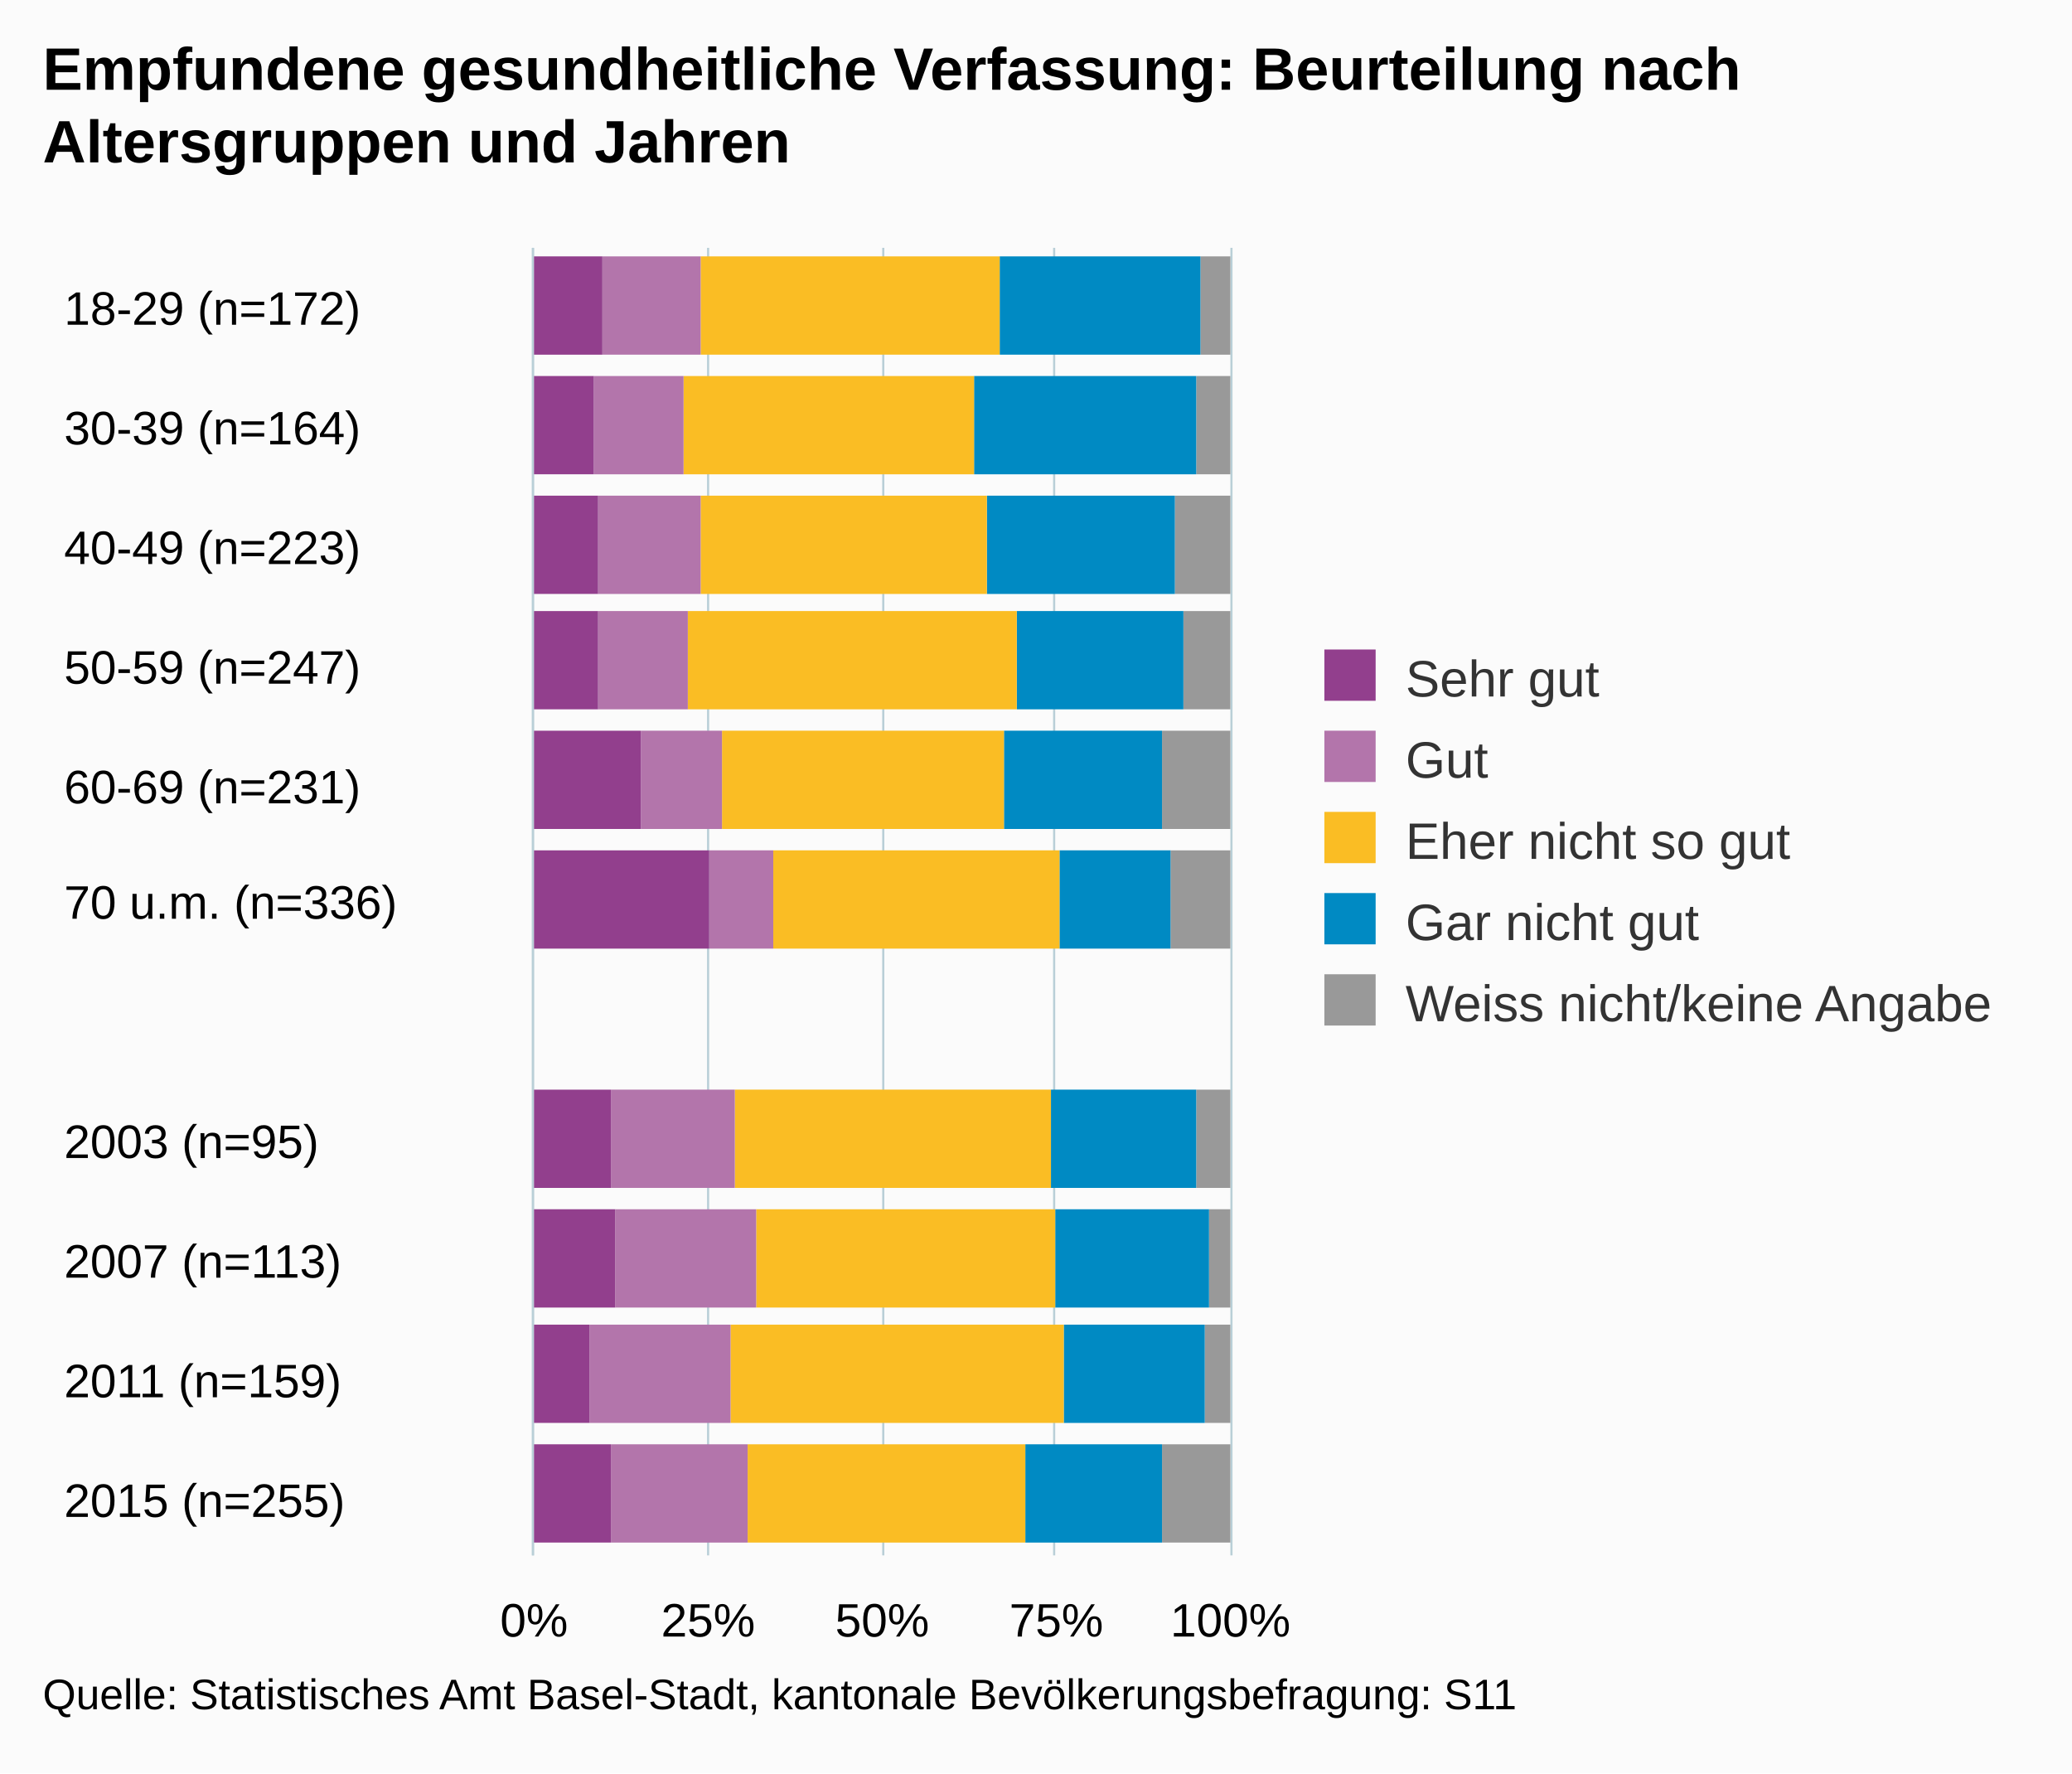
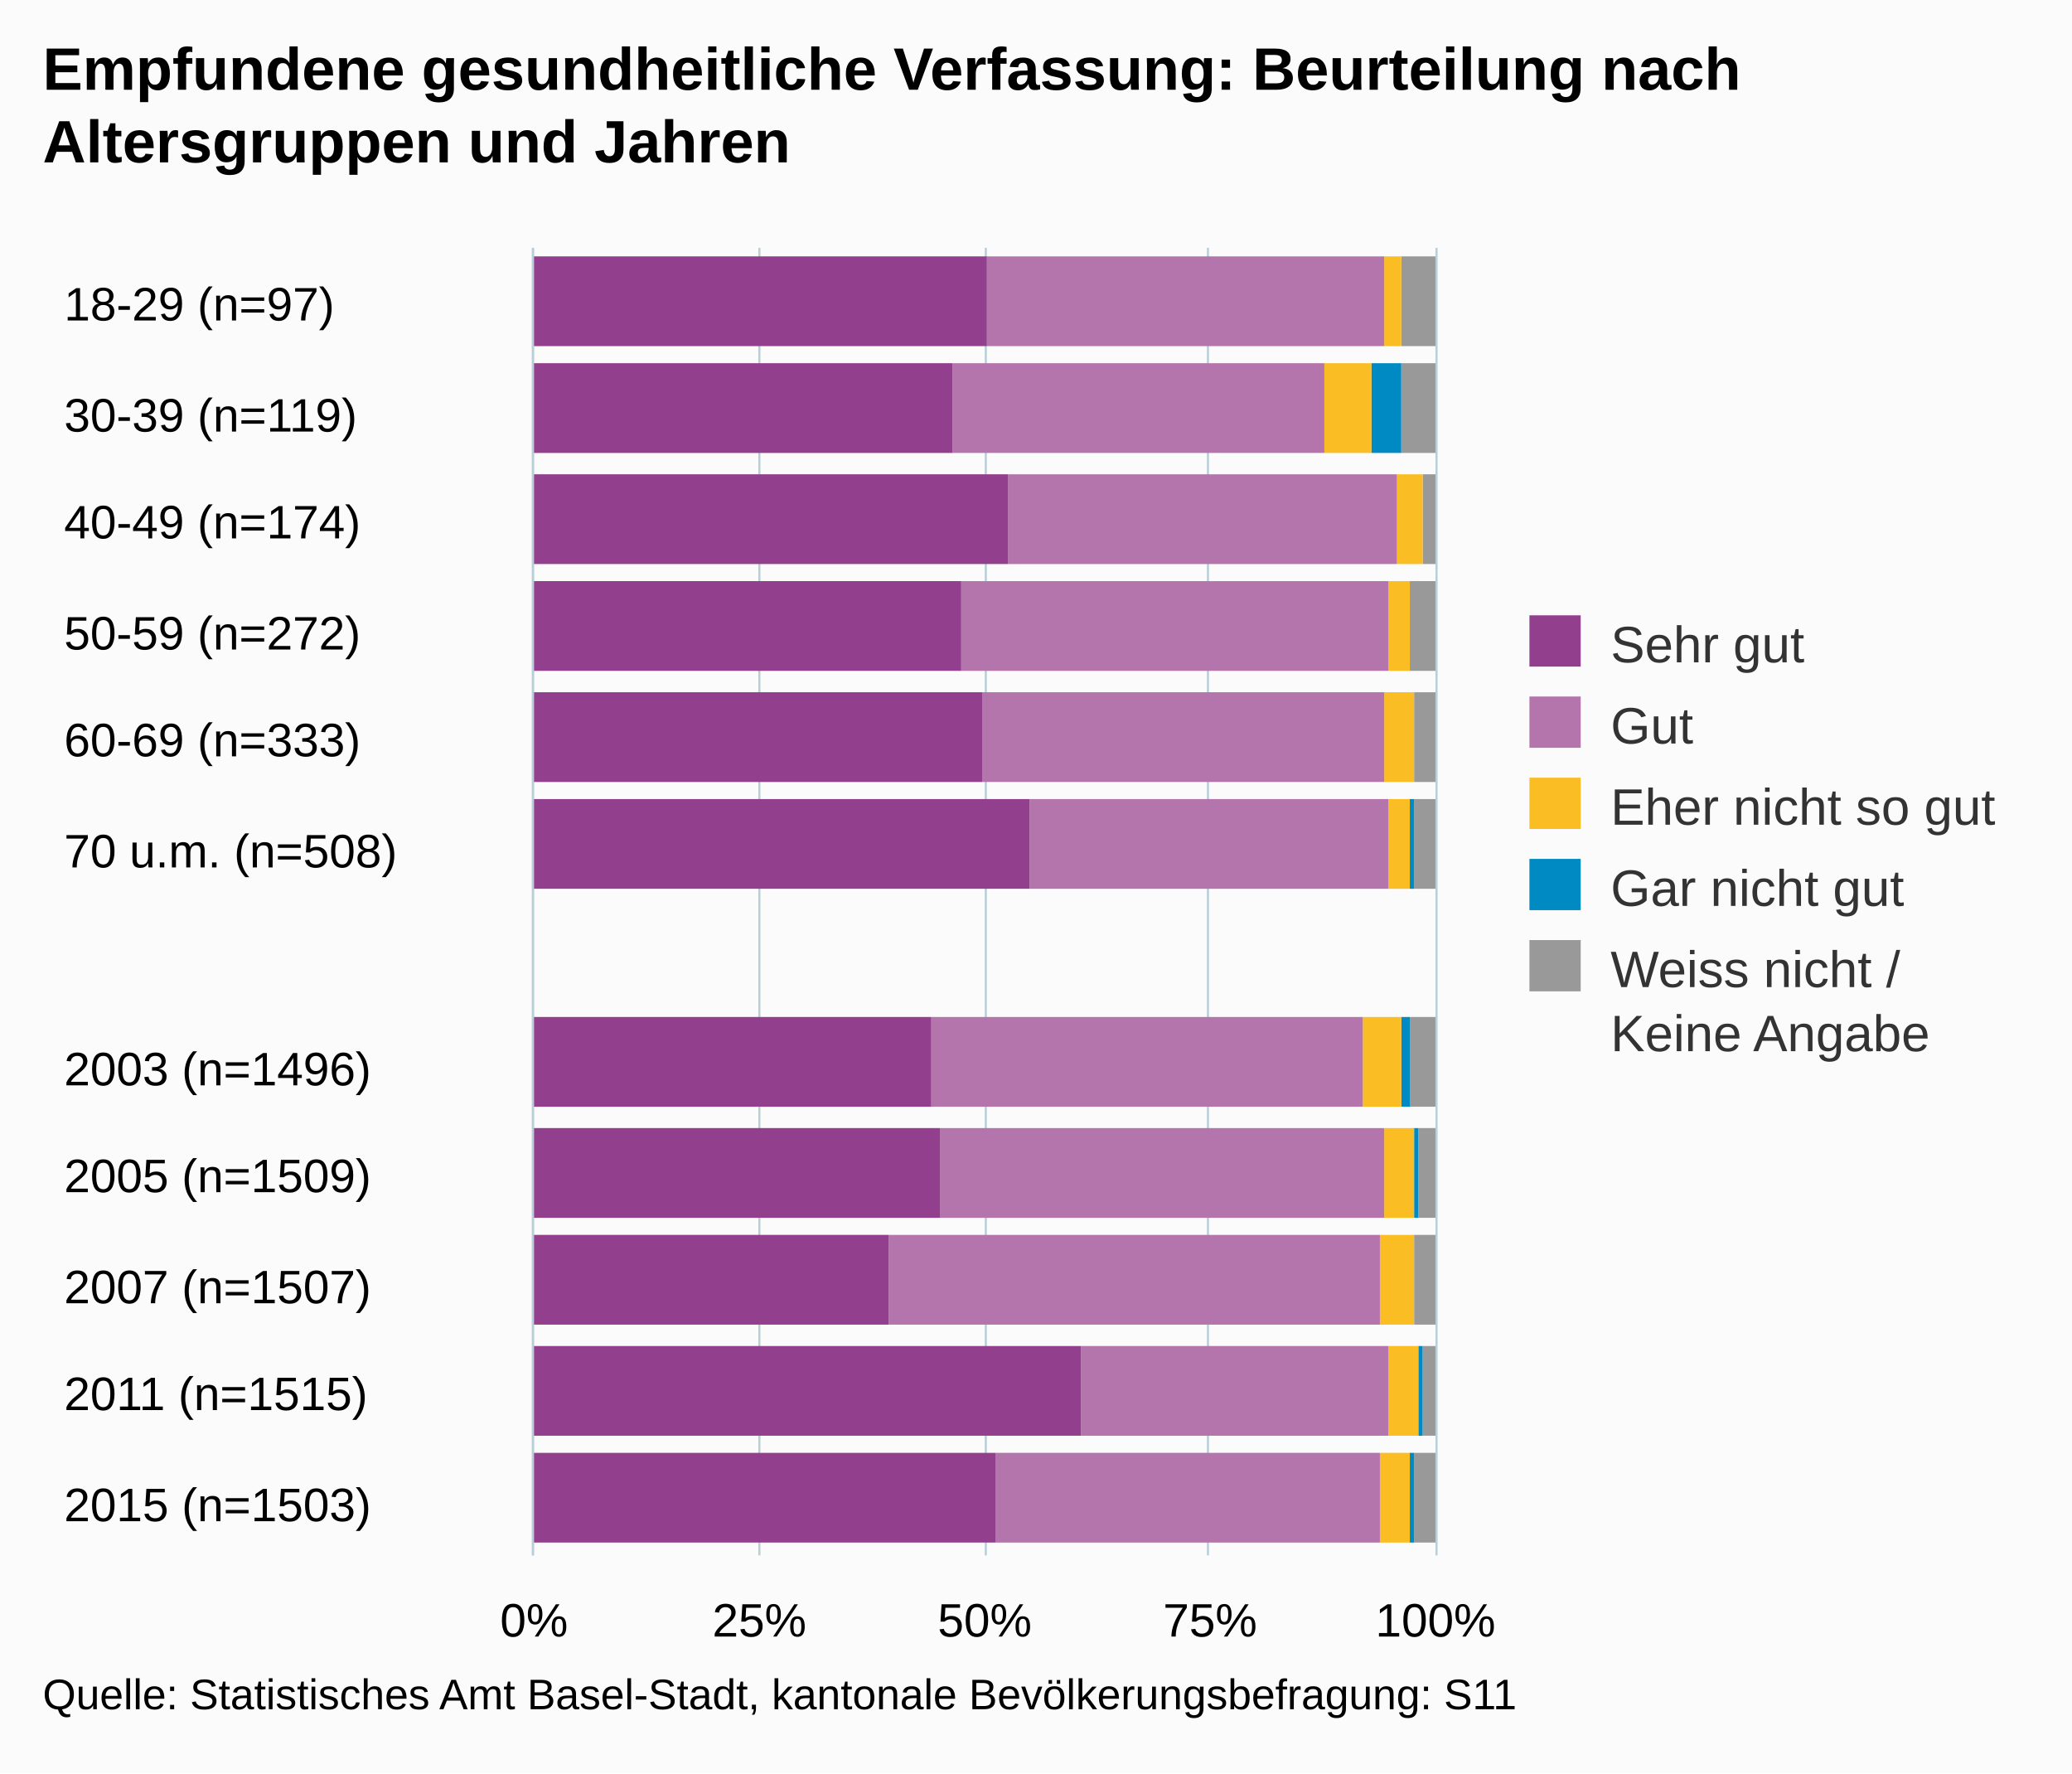
<svg xmlns="http://www.w3.org/2000/svg" version="1.1" class="highcharts-root" style="font-family:arial;font-size:12px;" viewBox="0 0 485 415">
  <defs>
    <clipPath>
-       <rect x="0" y="0" width="306" height="163" fill="none" />
+       <rect x="0" y="0" width="306" height="211" fill="none" />
    </clipPath>
    <clipPath id="a">
-       <rect x="0" y="0" width="306" height="163" fill="none" />
+       <rect x="0" y="0" width="306" height="211" fill="none" />
    </clipPath>
  </defs>
  <rect fill="#fbfbfb" class="highcharts-background" x="0" y="0" width="485" height="415" rx="0" ry="0" />
-   <rect fill="none" class="highcharts-plot-background" x="125" y="58" width="163" height="306" />
+   <rect fill="none" class="highcharts-plot-background" x="125" y="58" width="211" height="306" />
  <g class="highcharts-pane-group" />
  <g class="highcharts-grid highcharts-xaxis-grid ">
-     <path fill="none" class="highcharts-grid-line" d="M 125 86.5 L 288 86.5" opacity="1" />
-     <path fill="none" class="highcharts-grid-line" d="M 125 114.5 L 288 114.5" opacity="1" />
-     <path fill="none" class="highcharts-grid-line" d="M 125 141.5 L 288 141.5" opacity="1" />
-     <path fill="none" class="highcharts-grid-line" d="M 125 169.5 L 288 169.5" opacity="1" />
-     <path fill="none" class="highcharts-grid-line" d="M 125 197.5 L 288 197.5" opacity="1" />
-     <path fill="none" class="highcharts-grid-line" d="M 125 225.5 L 288 225.5" opacity="1" />
-     <path fill="none" class="highcharts-grid-line" d="M 125 253.5 L 288 253.5" opacity="1" />
-     <path fill="none" class="highcharts-grid-line" d="M 125 281.5 L 288 281.5" opacity="1" />
-     <path fill="none" class="highcharts-grid-line" d="M 125 308.5 L 288 308.5" opacity="1" />
-     <path fill="none" class="highcharts-grid-line" d="M 125 336.5 L 288 336.5" opacity="1" />
-     <path fill="none" class="highcharts-grid-line" d="M 125 364.5 L 288 364.5" opacity="1" />
-     <path fill="none" class="highcharts-grid-line" d="M 125 58.5 L 288 58.5" opacity="1" />
+     <path fill="none" class="highcharts-grid-line" d="M 125 84.5 L 336 84.5" opacity="1" />
+     <path fill="none" class="highcharts-grid-line" d="M 125 109.5 L 336 109.5" opacity="1" />
+     <path fill="none" class="highcharts-grid-line" d="M 125 135.5 L 336 135.5" opacity="1" />
+     <path fill="none" class="highcharts-grid-line" d="M 125 160.5 L 336 160.5" opacity="1" />
+     <path fill="none" class="highcharts-grid-line" d="M 125 186.5 L 336 186.5" opacity="1" />
+     <path fill="none" class="highcharts-grid-line" d="M 125 211.5 L 336 211.5" opacity="1" />
+     <path fill="none" class="highcharts-grid-line" d="M 125 237.5 L 336 237.5" opacity="1" />
+     <path fill="none" class="highcharts-grid-line" d="M 125 262.5 L 336 262.5" opacity="1" />
+     <path fill="none" class="highcharts-grid-line" d="M 125 288.5 L 336 288.5" opacity="1" />
+     <path fill="none" class="highcharts-grid-line" d="M 125 313.5 L 336 313.5" opacity="1" />
+     <path fill="none" class="highcharts-grid-line" d="M 125 339.5 L 336 339.5" opacity="1" />
+     <path fill="none" class="highcharts-grid-line" d="M 125 364.5 L 336 364.5" opacity="1" />
+     <path fill="none" class="highcharts-grid-line" d="M 125 58.5 L 336 58.5" opacity="1" />
  </g>
  <g class="highcharts-grid highcharts-yaxis-grid ">
    <path fill="none" stroke="#B9CFD7" stroke-width="0.5" class="highcharts-grid-line" d="M 124.75 58 L 124.75 364" opacity="1" />
-     <path fill="none" stroke="#B9CFD7" stroke-width="0.5" class="highcharts-grid-line" d="M 165.75 58 L 165.75 364" opacity="1" />
-     <path fill="none" stroke="#B9CFD7" stroke-width="0.5" class="highcharts-grid-line" d="M 206.75 58 L 206.75 364" opacity="1" />
-     <path fill="none" stroke="#B9CFD7" stroke-width="0.5" class="highcharts-grid-line" d="M 246.75 58 L 246.75 364" opacity="1" />
-     <path fill="none" stroke="#B9CFD7" stroke-width="0.5" class="highcharts-grid-line" d="M 288.25 58 L 288.25 364" opacity="1" />
-   </g>
-   <rect fill="none" class="highcharts-plot-border" x="125" y="58" width="163" height="306" />
+     <path fill="none" stroke="#B9CFD7" stroke-width="0.5" class="highcharts-grid-line" d="M 177.75 58 L 177.75 364" opacity="1" />
+     <path fill="none" stroke="#B9CFD7" stroke-width="0.5" class="highcharts-grid-line" d="M 230.75 58 L 230.75 364" opacity="1" />
+     <path fill="none" stroke="#B9CFD7" stroke-width="0.5" class="highcharts-grid-line" d="M 282.75 58 L 282.75 364" opacity="1" />
+     <path fill="none" stroke="#B9CFD7" stroke-width="0.5" class="highcharts-grid-line" d="M 336.25 58 L 336.25 364" opacity="1" />
+   </g>
+   <rect fill="none" class="highcharts-plot-border" x="125" y="58" width="211" height="306" />
  <g class="highcharts-axis highcharts-xaxis ">
    <path fill="none" class="highcharts-axis-line" stroke="#B9CFD7" stroke-width="0.5" d="M 124.75 58 L 124.75 364" />
  </g>
  <g class="highcharts-axis highcharts-yaxis ">
-     <path fill="none" class="highcharts-axis-line" d="M 125 364 L 288 364" />
+     <path fill="none" class="highcharts-axis-line" d="M 125 364 L 336 364" />
  </g>
  <g class="highcharts-series-group">
-     <g class="highcharts-series highcharts-series-0 highcharts-column-series highcharts-color-undefined " transform="translate(288,364) rotate(90) scale(-1,1) scale(1 1)" clip-path="url(#a)">
-       <rect x="281" y="0" width="23" height="7" fill="#999999" class="highcharts-point" />
-       <rect x="253" y="0" width="23" height="8" fill="#999999" class="highcharts-point" />
-       <rect x="225" y="0" width="23" height="13" fill="#999999" class="highcharts-point" />
-       <rect x="198" y="0" width="23" height="11" fill="#999999" class="highcharts-point" />
-       <rect x="170" y="0" width="23" height="16" fill="#999999" class="highcharts-point" />
-       <rect x="142" y="0" width="23" height="14" fill="#999999" class="highcharts-point" />
-       <rect x="86" y="0" width="23" height="8" fill="#999999" class="highcharts-point" />
-       <rect x="58" y="0" width="23" height="5" fill="#999999" class="highcharts-point" />
-       <rect x="31" y="0" width="23" height="6" fill="#999999" class="highcharts-point" />
-       <rect x="3" y="0" width="23" height="16" fill="#999999" class="highcharts-point" />
-     </g>
-     <g class="highcharts-markers highcharts-series-0 highcharts-column-series highcharts-color-undefined " transform="translate(288,364) rotate(90) scale(-1,1) scale(1 1)" clip-path="none" />
-     <g class="highcharts-series highcharts-series-1 highcharts-column-series highcharts-color-undefined " transform="translate(288,364) rotate(90) scale(-1,1) scale(1 1)" clip-path="url(#a)">
-       <rect x="281" y="7" width="23" height="47" fill="#008AC3" class="highcharts-point" />
-       <rect x="253" y="8" width="23" height="52" fill="#008AC3" class="highcharts-point" />
-       <rect x="225" y="13" width="23" height="44" fill="#008AC3" class="highcharts-point" />
-       <rect x="198" y="11" width="23" height="39" fill="#008AC3" class="highcharts-point" />
-       <rect x="170" y="16" width="23" height="37" fill="#008AC3" class="highcharts-point" />
-       <rect x="142" y="14" width="23" height="26" fill="#008AC3" class="highcharts-point" />
-       <rect x="86" y="8" width="23" height="34" fill="#008AC3" class="highcharts-point" />
-       <rect x="58" y="5" width="23" height="36" fill="#008AC3" class="highcharts-point" />
-       <rect x="31" y="6" width="23" height="33" fill="#008AC3" class="highcharts-point" />
-       <rect x="3" y="16" width="23" height="32" fill="#008AC3" class="highcharts-point" />
-     </g>
-     <g class="highcharts-markers highcharts-series-1 highcharts-column-series highcharts-color-undefined " transform="translate(288,364) rotate(90) scale(-1,1) scale(1 1)" clip-path="none" />
-     <g class="highcharts-series highcharts-series-2 highcharts-column-series highcharts-color-undefined " transform="translate(288,364) rotate(90) scale(-1,1) scale(1 1)" clip-path="url(#a)">
-       <rect x="281" y="54" width="23" height="70" fill="#FABD24" class="highcharts-point" />
-       <rect x="253" y="60" width="23" height="68" fill="#FABD24" class="highcharts-point" />
-       <rect x="225" y="57" width="23" height="67" fill="#FABD24" class="highcharts-point" />
-       <rect x="198" y="50" width="23" height="77" fill="#FABD24" class="highcharts-point" />
-       <rect x="170" y="53" width="23" height="66" fill="#FABD24" class="highcharts-point" />
-       <rect x="142" y="40" width="23" height="67" fill="#FABD24" class="highcharts-point" />
-       <rect x="86" y="42" width="23" height="74" fill="#FABD24" class="highcharts-point" />
-       <rect x="58" y="41" width="23" height="70" fill="#FABD24" class="highcharts-point" />
-       <rect x="31" y="39" width="23" height="78" fill="#FABD24" class="highcharts-point" />
-       <rect x="3" y="48" width="23" height="65" fill="#FABD24" class="highcharts-point" />
-     </g>
-     <g class="highcharts-markers highcharts-series-2 highcharts-column-series highcharts-color-undefined " transform="translate(288,364) rotate(90) scale(-1,1) scale(1 1)" clip-path="none" />
-     <g class="highcharts-series highcharts-series-3 highcharts-column-series highcharts-color-undefined " transform="translate(288,364) rotate(90) scale(-1,1) scale(1 1)" clip-path="url(#a)">
-       <rect x="281" y="124" width="23" height="23" fill="#B375AB" class="highcharts-point" />
-       <rect x="253" y="128" width="23" height="21" fill="#B375AB" class="highcharts-point" />
-       <rect x="225" y="124" width="23" height="24" fill="#B375AB" class="highcharts-point" />
-       <rect x="198" y="127" width="23" height="21" fill="#B375AB" class="highcharts-point" />
-       <rect x="170" y="119" width="23" height="19" fill="#B375AB" class="highcharts-point" />
-       <rect x="142" y="107" width="23" height="15" fill="#B375AB" class="highcharts-point" />
-       <rect x="86" y="116" width="23" height="29" fill="#B375AB" class="highcharts-point" />
-       <rect x="58" y="111" width="23" height="33" fill="#B375AB" class="highcharts-point" />
-       <rect x="31" y="117" width="23" height="33" fill="#B375AB" class="highcharts-point" />
-       <rect x="3" y="113" width="23" height="32" fill="#B375AB" class="highcharts-point" />
-     </g>
-     <g class="highcharts-markers highcharts-series-3 highcharts-column-series highcharts-color-undefined " transform="translate(288,364) rotate(90) scale(-1,1) scale(1 1)" clip-path="none" />
-     <g class="highcharts-series highcharts-series-4 highcharts-column-series highcharts-color-undefined " transform="translate(288,364) rotate(90) scale(-1,1) scale(1 1)" clip-path="url(#a)">
-       <rect x="281" y="147" width="23" height="17" fill="#923F8D" class="highcharts-point" />
-       <rect x="253" y="149" width="23" height="15" fill="#923F8D" class="highcharts-point" />
-       <rect x="225" y="148" width="23" height="16" fill="#923F8D" class="highcharts-point" />
-       <rect x="198" y="148" width="23" height="16" fill="#923F8D" class="highcharts-point" />
-       <rect x="170" y="138" width="23" height="26" fill="#923F8D" class="highcharts-point" />
-       <rect x="142" y="122" width="23" height="42" fill="#923F8D" class="highcharts-point" />
-       <rect x="86" y="145" width="23" height="19" fill="#923F8D" class="highcharts-point" />
-       <rect x="58" y="144" width="23" height="20" fill="#923F8D" class="highcharts-point" />
-       <rect x="31" y="150" width="23" height="14" fill="#923F8D" class="highcharts-point" />
-       <rect x="3" y="145" width="23" height="19" fill="#923F8D" class="highcharts-point" />
-     </g>
-     <g class="highcharts-markers highcharts-series-4 highcharts-column-series highcharts-color-undefined " transform="translate(288,364) rotate(90) scale(-1,1) scale(1 1)" clip-path="none" />
+     <g class="highcharts-series highcharts-series-0 highcharts-column-series highcharts-color-undefined " transform="translate(336,364) rotate(90) scale(-1,1) scale(1 1)" clip-path="url(#a)">
+       <rect x="283" y="0" width="21" height="8" fill="#999999" class="highcharts-point" />
+       <rect x="258" y="0" width="21" height="8" fill="#999999" class="highcharts-point" />
+       <rect x="232" y="0" width="21" height="3" fill="#999999" class="highcharts-point" />
+       <rect x="207" y="0" width="21" height="6" fill="#999999" class="highcharts-point" />
+       <rect x="181" y="0" width="21" height="5" fill="#999999" class="highcharts-point" />
+       <rect x="156" y="0" width="21" height="5" fill="#999999" class="highcharts-point" />
+       <rect x="105" y="0" width="21" height="6" fill="#999999" class="highcharts-point" />
+       <rect x="79" y="0" width="21" height="4" fill="#999999" class="highcharts-point" />
+       <rect x="54" y="0" width="21" height="5" fill="#999999" class="highcharts-point" />
+       <rect x="28" y="0" width="21" height="3" fill="#999999" class="highcharts-point" />
+       <rect x="3" y="0" width="21" height="5" fill="#999999" class="highcharts-point" />
+     </g>
+     <g class="highcharts-markers highcharts-series-0 highcharts-column-series highcharts-color-undefined " transform="translate(336,364) rotate(90) scale(-1,1) scale(1 1)" clip-path="none" />
+     <g class="highcharts-series highcharts-series-1 highcharts-column-series highcharts-color-undefined " transform="translate(336,364) rotate(90) scale(-1,1) scale(1 1)" clip-path="url(#a)">
+       <rect x="283" y="8" width="21" height="0" fill="#008AC3" class="highcharts-point" />
+       <rect x="258" y="8" width="21" height="7" fill="#008AC3" class="highcharts-point" />
+       <rect x="232" y="3" width="21" height="0" fill="#008AC3" class="highcharts-point" />
+       <rect x="207" y="6" width="21" height="0" fill="#008AC3" class="highcharts-point" />
+       <rect x="181" y="5" width="21" height="0" fill="#008AC3" class="highcharts-point" />
+       <rect x="156" y="5" width="21" height="1" fill="#008AC3" class="highcharts-point" />
+       <rect x="105" y="6" width="21" height="2" fill="#008AC3" class="highcharts-point" />
+       <rect x="79" y="4" width="21" height="1" fill="#008AC3" class="highcharts-point" />
+       <rect x="54" y="5" width="21" height="0" fill="#008AC3" class="highcharts-point" />
+       <rect x="28" y="3" width="21" height="1" fill="#008AC3" class="highcharts-point" />
+       <rect x="3" y="5" width="21" height="1" fill="#008AC3" class="highcharts-point" />
+     </g>
+     <g class="highcharts-markers highcharts-series-1 highcharts-column-series highcharts-color-undefined " transform="translate(336,364) rotate(90) scale(-1,1) scale(1 1)" clip-path="none" />
+     <g class="highcharts-series highcharts-series-2 highcharts-column-series highcharts-color-undefined " transform="translate(336,364) rotate(90) scale(-1,1) scale(1 1)" clip-path="url(#a)">
+       <rect x="283" y="8" width="21" height="4" fill="#FABD24" class="highcharts-point" />
+       <rect x="258" y="15" width="21" height="11" fill="#FABD24" class="highcharts-point" />
+       <rect x="232" y="3" width="21" height="6" fill="#FABD24" class="highcharts-point" />
+       <rect x="207" y="6" width="21" height="5" fill="#FABD24" class="highcharts-point" />
+       <rect x="181" y="5" width="21" height="7" fill="#FABD24" class="highcharts-point" />
+       <rect x="156" y="6" width="21" height="5" fill="#FABD24" class="highcharts-point" />
+       <rect x="105" y="8" width="21" height="9" fill="#FABD24" class="highcharts-point" />
+       <rect x="79" y="5" width="21" height="7" fill="#FABD24" class="highcharts-point" />
+       <rect x="54" y="5" width="21" height="8" fill="#FABD24" class="highcharts-point" />
+       <rect x="28" y="4" width="21" height="7" fill="#FABD24" class="highcharts-point" />
+       <rect x="3" y="6" width="21" height="7" fill="#FABD24" class="highcharts-point" />
+     </g>
+     <g class="highcharts-markers highcharts-series-2 highcharts-column-series highcharts-color-undefined " transform="translate(336,364) rotate(90) scale(-1,1) scale(1 1)" clip-path="none" />
+     <g class="highcharts-series highcharts-series-3 highcharts-column-series highcharts-color-undefined " transform="translate(336,364) rotate(90) scale(-1,1) scale(1 1)" clip-path="url(#a)">
+       <rect x="283" y="12" width="21" height="93" fill="#B375AB" class="highcharts-point" />
+       <rect x="258" y="26" width="21" height="87" fill="#B375AB" class="highcharts-point" />
+       <rect x="232" y="9" width="21" height="91" fill="#B375AB" class="highcharts-point" />
+       <rect x="207" y="11" width="21" height="100" fill="#B375AB" class="highcharts-point" />
+       <rect x="181" y="12" width="21" height="94" fill="#B375AB" class="highcharts-point" />
+       <rect x="156" y="11" width="21" height="84" fill="#B375AB" class="highcharts-point" />
+       <rect x="105" y="17" width="21" height="101" fill="#B375AB" class="highcharts-point" />
+       <rect x="79" y="12" width="21" height="104" fill="#B375AB" class="highcharts-point" />
+       <rect x="54" y="13" width="21" height="115" fill="#B375AB" class="highcharts-point" />
+       <rect x="28" y="11" width="21" height="72" fill="#B375AB" class="highcharts-point" />
+       <rect x="3" y="13" width="21" height="90" fill="#B375AB" class="highcharts-point" />
+     </g>
+     <g class="highcharts-markers highcharts-series-3 highcharts-column-series highcharts-color-undefined " transform="translate(336,364) rotate(90) scale(-1,1) scale(1 1)" clip-path="none" />
+     <g class="highcharts-series highcharts-series-4 highcharts-column-series highcharts-color-undefined " transform="translate(336,364) rotate(90) scale(-1,1) scale(1 1)" clip-path="url(#a)">
+       <rect x="283" y="105" width="21" height="107" fill="#923F8D" class="highcharts-point" />
+       <rect x="258" y="113" width="21" height="99" fill="#923F8D" class="highcharts-point" />
+       <rect x="232" y="100" width="21" height="112" fill="#923F8D" class="highcharts-point" />
+       <rect x="207" y="111" width="21" height="101" fill="#923F8D" class="highcharts-point" />
+       <rect x="181" y="106" width="21" height="106" fill="#923F8D" class="highcharts-point" />
+       <rect x="156" y="95" width="21" height="117" fill="#923F8D" class="highcharts-point" />
+       <rect x="105" y="118" width="21" height="94" fill="#923F8D" class="highcharts-point" />
+       <rect x="79" y="116" width="21" height="96" fill="#923F8D" class="highcharts-point" />
+       <rect x="54" y="128" width="21" height="84" fill="#923F8D" class="highcharts-point" />
+       <rect x="28" y="83" width="21" height="129" fill="#923F8D" class="highcharts-point" />
+       <rect x="3" y="103" width="21" height="109" fill="#923F8D" class="highcharts-point" />
+     </g>
+     <g class="highcharts-markers highcharts-series-4 highcharts-column-series highcharts-color-undefined " transform="translate(336,364) rotate(90) scale(-1,1) scale(1 1)" clip-path="none" />
  </g>
  <text x="10" text-anchor="start" class="highcharts-title" style="color:#000000;font-size:14px;font-weight:bold;fill:#000000;" y="21">
    <tspan>Empfundene gesundheitliche Verfassung: Beurteilung nach</tspan>
    <tspan dy="17" x="10">Altersgruppen und Jahren</tspan>
  </text>
-   <g class="highcharts-legend" transform="translate(300,145)">
-     <rect fill="none" class="highcharts-legend-box" rx="0" ry="0" x="0" y="0" width="174" height="106" visibility="visible" />
+   <g class="highcharts-legend" transform="translate(348,137)">
+     <rect fill="none" class="highcharts-legend-box" rx="0" ry="0" x="0" y="0" width="126" height="121" visibility="visible" />
    <g>
      <g>
        <g class="highcharts-legend-item highcharts-column-series highcharts-color-undefined highcharts-series-4" transform="translate(8,3)">
          <text x="21" style="color:#333333;font-size:12px;font-weight:normal;cursor:pointer;fill:#333333;" text-anchor="start" y="15">
            <tspan>Sehr gut</tspan>
          </text>
          <rect x="2" y="4" width="12" height="12" fill="#923F8D" class="highcharts-point" />
        </g>
        <g class="highcharts-legend-item highcharts-column-series highcharts-color-undefined highcharts-series-3" transform="translate(8,22)">
          <text x="21" y="15" style="color:#333333;font-size:12px;font-weight:normal;cursor:pointer;fill:#333333;" text-anchor="start">
            <tspan>Gut</tspan>
          </text>
          <rect x="2" y="4" width="12" height="12" fill="#B375AB" class="highcharts-point" />
        </g>
        <g class="highcharts-legend-item highcharts-column-series highcharts-color-undefined highcharts-series-2" transform="translate(8,41)">
          <text x="21" y="15" style="color:#333333;font-size:12px;font-weight:normal;cursor:pointer;fill:#333333;" text-anchor="start">
            <tspan>Eher nicht so gut</tspan>
          </text>
          <rect x="2" y="4" width="12" height="12" fill="#FABD24" class="highcharts-point" />
        </g>
        <g class="highcharts-legend-item highcharts-column-series highcharts-color-undefined highcharts-series-1" transform="translate(8,60)">
          <text x="21" y="15" style="color:#333333;font-size:12px;font-weight:normal;cursor:pointer;fill:#333333;" text-anchor="start">
            <tspan>Gar nicht gut</tspan>
          </text>
          <rect x="2" y="4" width="12" height="12" fill="#008AC3" class="highcharts-point" />
        </g>
        <g class="highcharts-legend-item highcharts-column-series highcharts-color-undefined highcharts-series-0" transform="translate(8,79)">
          <text x="21" y="15" style="color:#333333;font-size:12px;font-weight:normal;cursor:pointer;fill:#333333;" text-anchor="start">
-             <tspan>Weiss nicht/keine Angabe</tspan>
+             <tspan>Weiss nicht /</tspan>
+             <tspan x="21" dy="15">Keine Angabe</tspan>
          </text>
          <rect x="2" y="4" width="12" height="12" fill="#999999" class="highcharts-point" />
        </g>
      </g>
    </g>
  </g>
  <g class="highcharts-axis-labels highcharts-xaxis-labels ">
-     <text x="15" style="color:#000000;cursor:default;font-size:11px;fill:#000000;" text-anchor="start" transform="translate(0,0)" y="76" opacity="1">
-       <tspan>18-29 (n=172)</tspan>
-     </text>
-     <text x="15" style="color:#000000;cursor:default;font-size:11px;fill:#000000;" text-anchor="start" transform="translate(0,0)" y="104" opacity="1">
-       <tspan>30-39 (n=164)</tspan>
-     </text>
-     <text x="15" style="color:#000000;cursor:default;font-size:11px;fill:#000000;" text-anchor="start" transform="translate(0,0)" y="132" opacity="1">
-       <tspan>40-49 (n=223)</tspan>
-     </text>
-     <text x="15" style="color:#000000;cursor:default;font-size:11px;fill:#000000;" text-anchor="start" transform="translate(0,0)" y="160" opacity="1">
-       <tspan>50-59 (n=247)</tspan>
-     </text>
-     <text x="15" style="color:#000000;cursor:default;font-size:11px;fill:#000000;" text-anchor="start" transform="translate(0,0)" y="188" opacity="1">
-       <tspan>60-69 (n=231)</tspan>
-     </text>
-     <text x="15" style="color:#000000;cursor:default;font-size:11px;fill:#000000;" text-anchor="start" transform="translate(0,0)" y="215" opacity="1">
-       <tspan>70 u.m. (n=336)</tspan>
-     </text>
-     <text x="15" style="color:#000000;cursor:default;font-size:11px;fill:#000000;" text-anchor="start" transform="translate(0,0)" y="250" opacity="1" />
-     <text x="15" style="color:#000000;cursor:default;font-size:11px;fill:#000000;" text-anchor="start" transform="translate(0,0)" y="271" opacity="1">
-       <tspan>2003 (n=95)</tspan>
-     </text>
-     <text x="15" style="color:#000000;cursor:default;font-size:11px;fill:#000000;" text-anchor="start" transform="translate(0,0)" y="299" opacity="1">
-       <tspan>2007 (n=113)</tspan>
-     </text>
-     <text x="15" style="color:#000000;cursor:default;font-size:11px;fill:#000000;" text-anchor="start" transform="translate(0,0)" y="327" opacity="1">
-       <tspan>2011 (n=159)</tspan>
-     </text>
-     <text x="15" style="color:#000000;cursor:default;font-size:11px;fill:#000000;" text-anchor="start" transform="translate(0,0)" y="355" opacity="1">
-       <tspan>2015 (n=255)</tspan>
+     <text x="15" style="color:#000000;cursor:default;font-size:11px;fill:#000000;" text-anchor="start" transform="translate(0,0)" y="75" opacity="1">
+       <tspan>18-29 (n=97)</tspan>
+     </text>
+     <text x="15" style="color:#000000;cursor:default;font-size:11px;fill:#000000;" text-anchor="start" transform="translate(0,0)" y="101" opacity="1">
+       <tspan>30-39 (n=119)</tspan>
+     </text>
+     <text x="15" style="color:#000000;cursor:default;font-size:11px;fill:#000000;" text-anchor="start" transform="translate(0,0)" y="126" opacity="1">
+       <tspan>40-49 (n=174)</tspan>
+     </text>
+     <text x="15" style="color:#000000;cursor:default;font-size:11px;fill:#000000;" text-anchor="start" transform="translate(0,0)" y="152" opacity="1">
+       <tspan>50-59 (n=272)</tspan>
+     </text>
+     <text x="15" style="color:#000000;cursor:default;font-size:11px;fill:#000000;" text-anchor="start" transform="translate(0,0)" y="177" opacity="1">
+       <tspan>60-69 (n=333)</tspan>
+     </text>
+     <text x="15" style="color:#000000;cursor:default;font-size:11px;fill:#000000;" text-anchor="start" transform="translate(0,0)" y="203" opacity="1">
+       <tspan>70 u.m. (n=508)</tspan>
+     </text>
+     <text x="15" style="color:#000000;cursor:default;font-size:11px;fill:#000000;" text-anchor="start" transform="translate(0,0)" y="235" opacity="1" />
+     <text x="15" style="color:#000000;cursor:default;font-size:11px;fill:#000000;" text-anchor="start" transform="translate(0,0)" y="254" opacity="1">
+       <tspan>2003 (n=1496)</tspan>
+     </text>
+     <text x="15" style="color:#000000;cursor:default;font-size:11px;fill:#000000;" text-anchor="start" transform="translate(0,0)" y="279" opacity="1">
+       <tspan>2005 (n=1509)</tspan>
+     </text>
+     <text x="15" style="color:#000000;cursor:default;font-size:11px;fill:#000000;" text-anchor="start" transform="translate(0,0)" y="305" opacity="1">
+       <tspan>2007 (n=1507)</tspan>
+     </text>
+     <text x="15" style="color:#000000;cursor:default;font-size:11px;fill:#000000;" text-anchor="start" transform="translate(0,0)" y="330" opacity="1">
+       <tspan>2011 (n=1515)</tspan>
+     </text>
+     <text x="15" style="color:#000000;cursor:default;font-size:11px;fill:#000000;" text-anchor="start" transform="translate(0,0)" y="356" opacity="1">
+       <tspan>2015 (n=1503)</tspan>
    </text>
  </g>
  <g class="highcharts-axis-labels highcharts-yaxis-labels ">
    <text x="125" style="color:#000000;cursor:default;font-size:11px;fill:#000000;" text-anchor="middle" transform="translate(0,0)" y="383" opacity="1">
      0%
    </text>
-     <text x="165.75" style="color:#000000;cursor:default;font-size:11px;fill:#000000;" text-anchor="middle" transform="translate(0,0)" y="383" opacity="1">
+     <text x="177.75" style="color:#000000;cursor:default;font-size:11px;fill:#000000;" text-anchor="middle" transform="translate(0,0)" y="383" opacity="1">
      25%
    </text>
-     <text x="206.5" style="color:#000000;cursor:default;font-size:11px;fill:#000000;" text-anchor="middle" transform="translate(0,0)" y="383" opacity="1">
+     <text x="230.5" style="color:#000000;cursor:default;font-size:11px;fill:#000000;" text-anchor="middle" transform="translate(0,0)" y="383" opacity="1">
      50%
    </text>
-     <text x="247.25" style="color:#000000;cursor:default;font-size:11px;fill:#000000;" text-anchor="middle" transform="translate(0,0)" y="383" opacity="1">
+     <text x="283.25" style="color:#000000;cursor:default;font-size:11px;fill:#000000;" text-anchor="middle" transform="translate(0,0)" y="383" opacity="1">
      75%
    </text>
-     <text x="288" style="color:#000000;cursor:default;font-size:11px;fill:#000000;" text-anchor="middle" transform="translate(0,0)" y="383" opacity="1">
+     <text x="336" style="color:#000000;cursor:default;font-size:11px;fill:#000000;" text-anchor="middle" transform="translate(0,0)" y="383" opacity="1">
      100%
    </text>
  </g>
  <text x="10" class="highcharts-credits" text-anchor="start" style="cursor:default;color:#000000;font-size:10px;fill:#000000;" y="400">
    <tspan>Quelle: Statistisches Amt Basel-Stadt, kantonale Bevölkerungsbefragung: S11</tspan>
  </text>
</svg>
